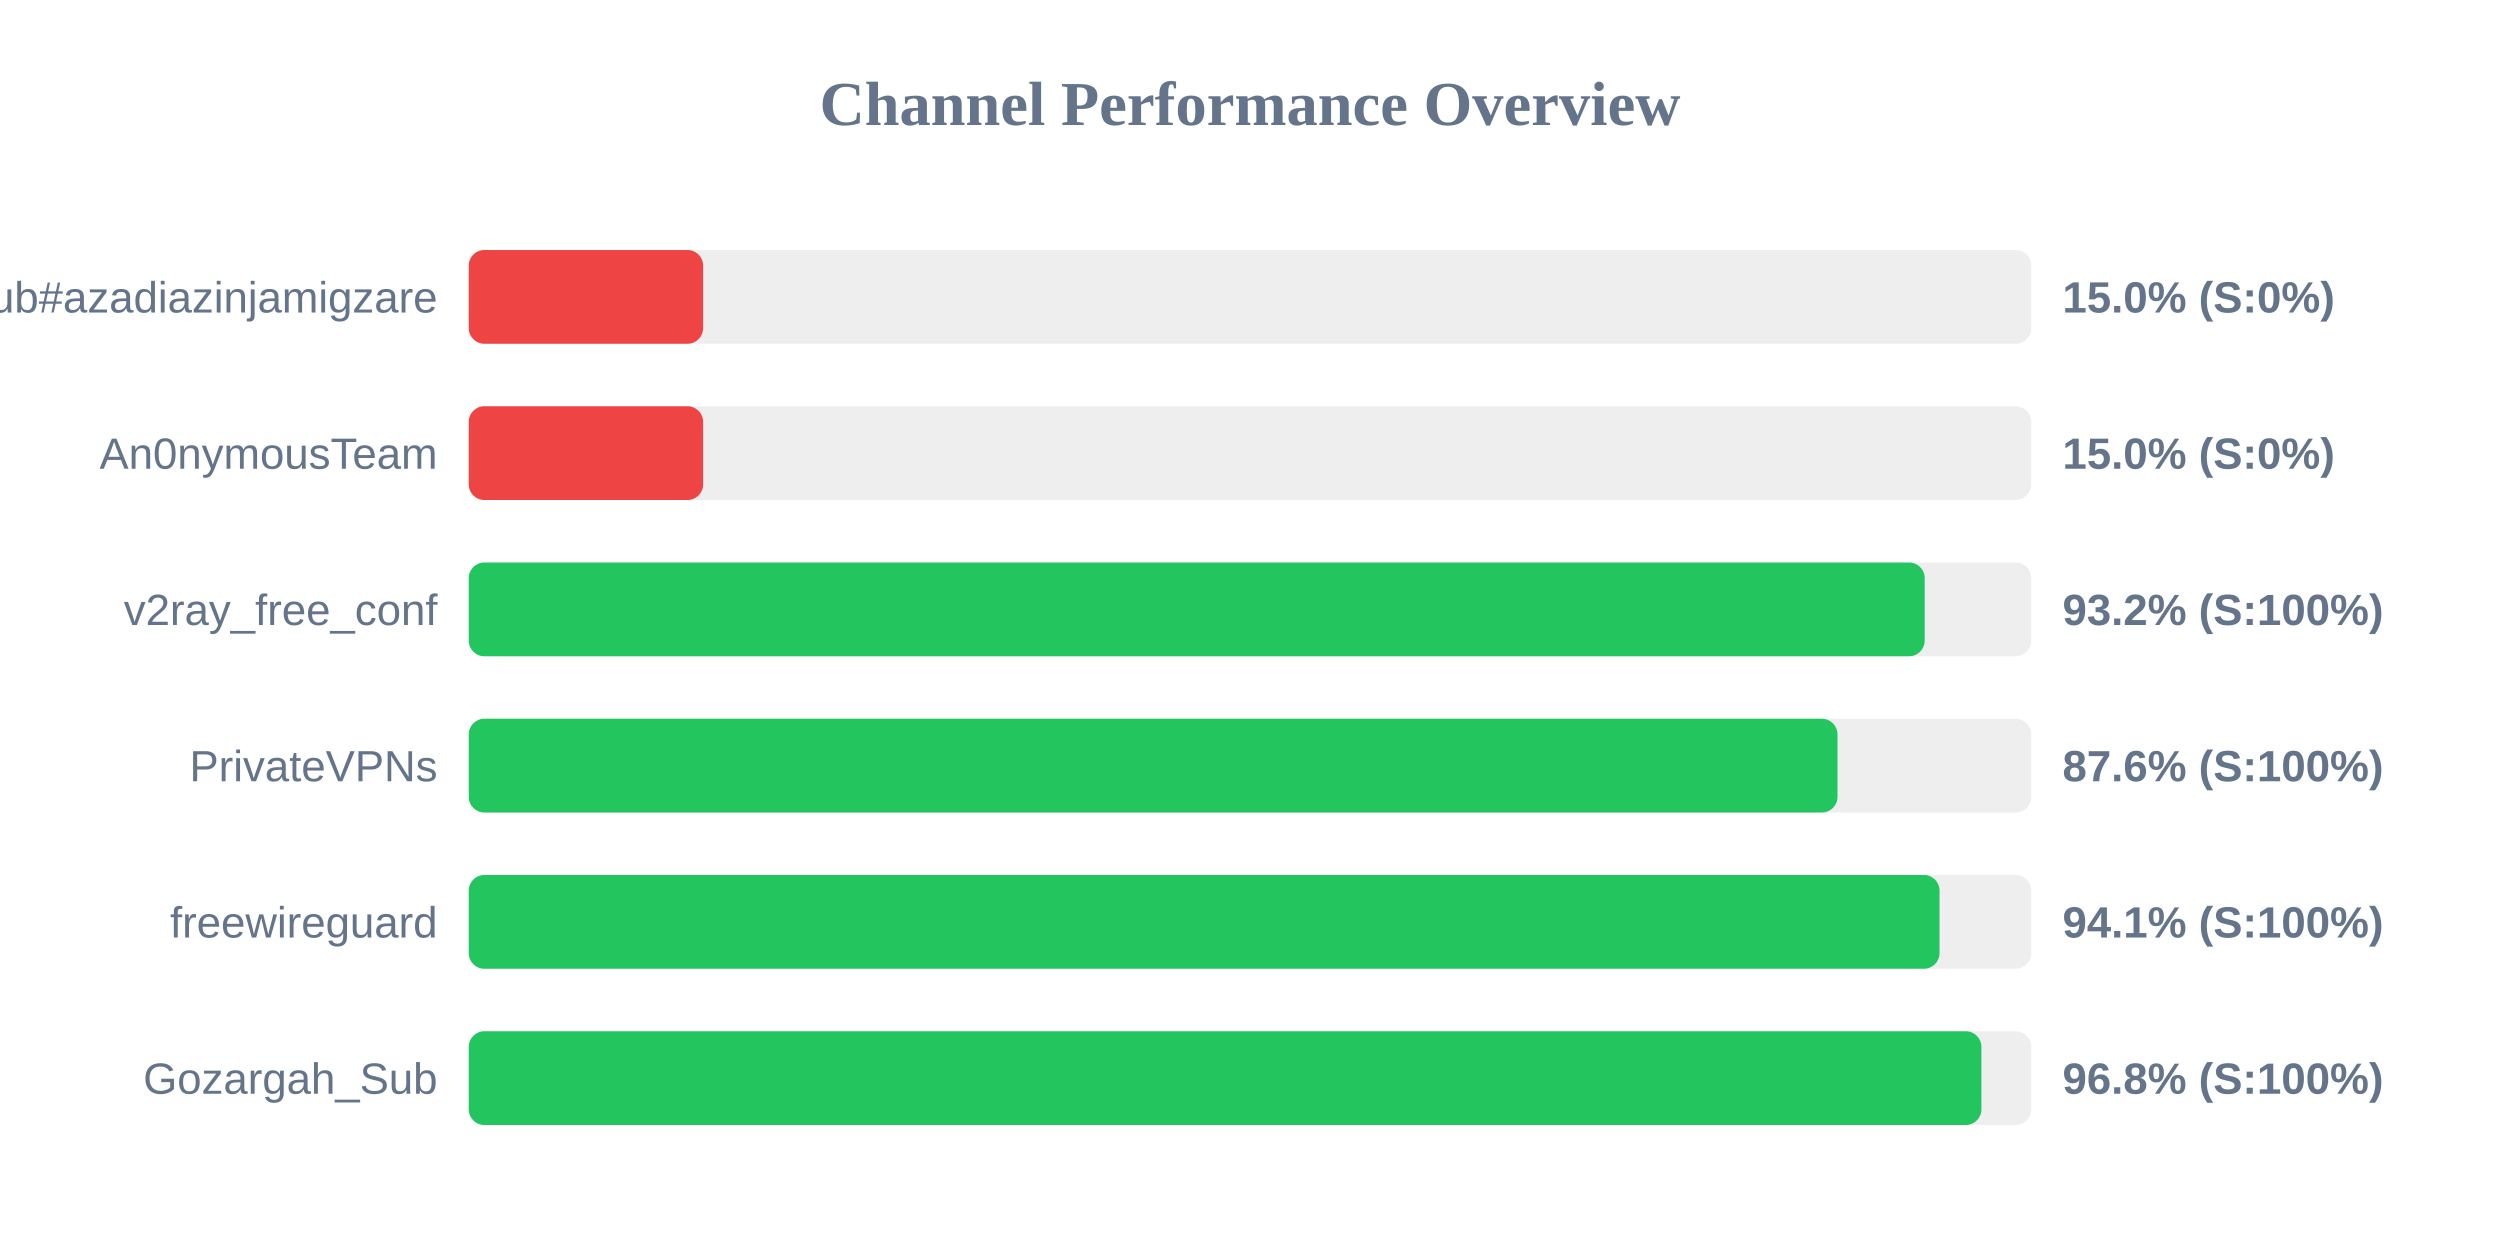
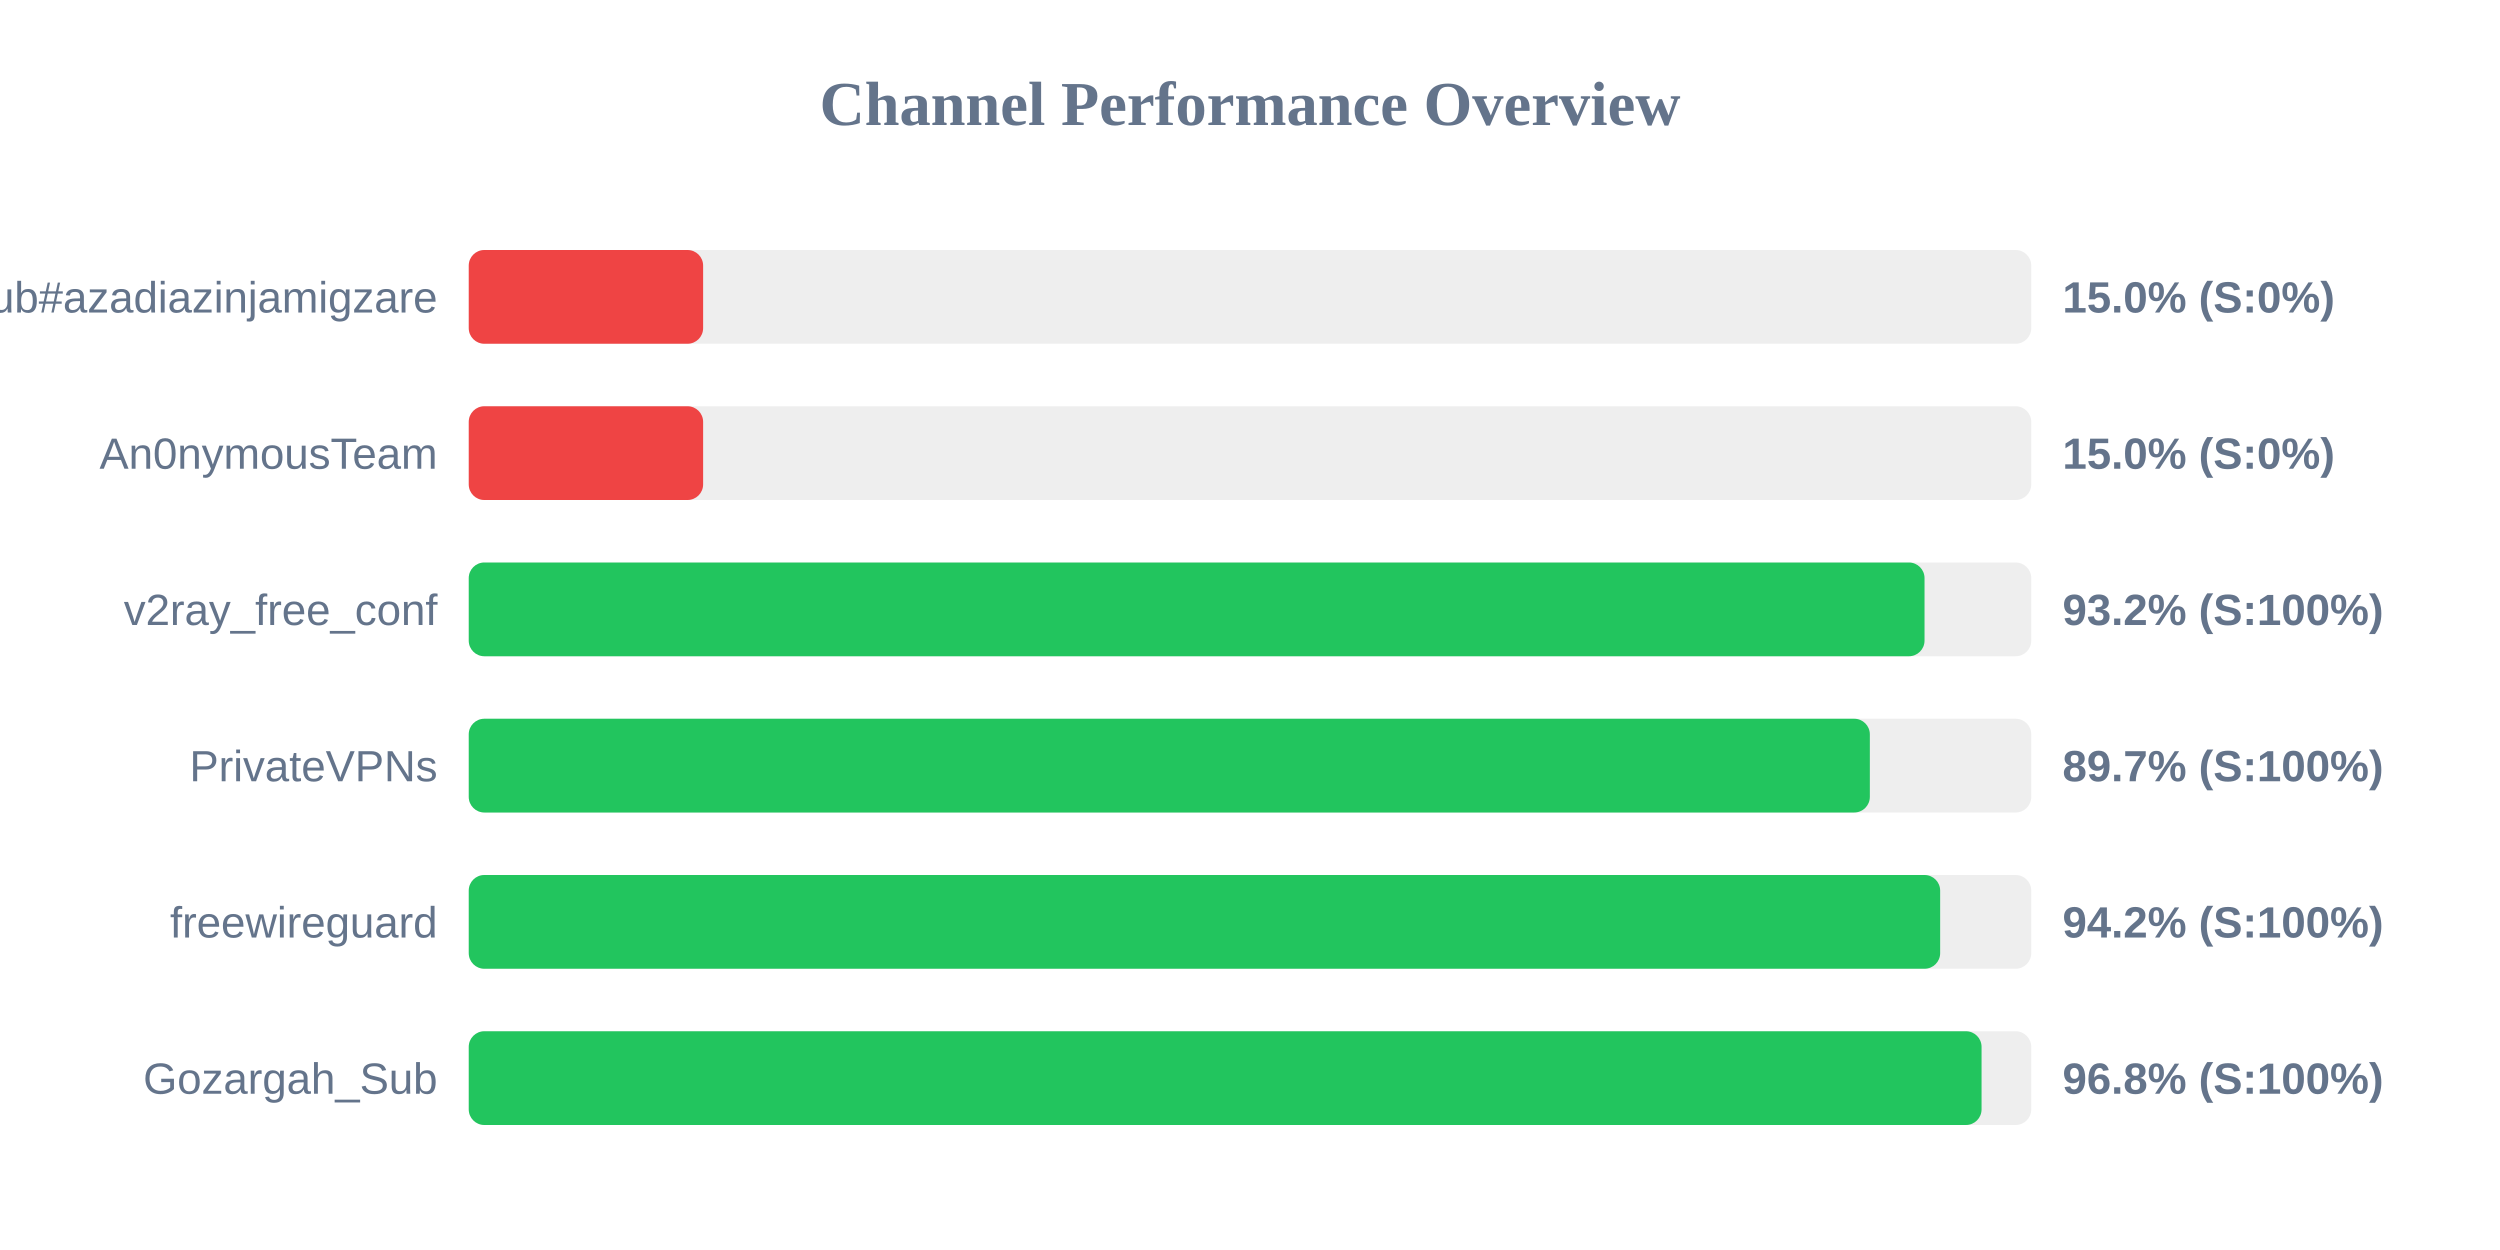
<svg xmlns="http://www.w3.org/2000/svg" width="800" height="400" version="1.1">
  <style>
        .row { font: 14px Arial; fill: #64748b; }
        .score { font: bold 14px Arial; fill: #64748b; }
    </style>
  <text x="400" y="40" text-anchor="middle" font-size="20px" font-weight="bold" fill="#64748b">Channel Performance Overview</text>
  <rect x="150" y="80" width="500" height="30" fill="#eee" rx="5" />
  <rect x="150" y="80" width="75.0" height="30" fill="#ef4444" rx="5" />
  <text x="140" y="100" text-anchor="end" class="row">Sub#azadiazinjamigzare</text>
  <text x="660" y="100" text-anchor="start" class="score">15.0% (S:0%)</text>
  <rect x="150" y="130" width="500" height="30" fill="#eee" rx="5" />
  <rect x="150" y="130" width="75.0" height="30" fill="#ef4444" rx="5" />
  <text x="140" y="150" text-anchor="end" class="row">An0nymousTeam</text>
  <text x="660" y="150" text-anchor="start" class="score">15.0% (S:0%)</text>
  <rect x="150" y="180" width="500" height="30" fill="#eee" rx="5" />
-   <rect x="150" y="180" width="465.9" height="30" fill="#22c55e" rx="5" />
+   <rect x="150" y="180" width="465.85" height="30" fill="#22c55e" rx="5" />
  <text x="140" y="200" text-anchor="end" class="row">v2ray_free_conf</text>
  <text x="660" y="200" text-anchor="start" class="score">93.2% (S:100%)</text>
  <rect x="150" y="230" width="500" height="30" fill="#eee" rx="5" />
-   <rect x="150" y="230" width="438.0" height="30" fill="#22c55e" rx="5" />
+   <rect x="150" y="230" width="448.35" height="30" fill="#22c55e" rx="5" />
  <text x="140" y="250" text-anchor="end" class="row">PrivateVPNs</text>
-   <text x="660" y="250" text-anchor="start" class="score">87.6% (S:100%)</text>
+   <text x="660" y="250" text-anchor="start" class="score">89.7% (S:100%)</text>
  <rect x="150" y="280" width="500" height="30" fill="#eee" rx="5" />
-   <rect x="150" y="280" width="470.65" height="30" fill="#22c55e" rx="5" />
+   <rect x="150" y="280" width="470.85" height="30" fill="#22c55e" rx="5" />
  <text x="140" y="300" text-anchor="end" class="row">freewireguard</text>
-   <text x="660" y="300" text-anchor="start" class="score">94.1% (S:100%)</text>
+   <text x="660" y="300" text-anchor="start" class="score">94.2% (S:100%)</text>
  <rect x="150" y="330" width="500" height="30" fill="#eee" rx="5" />
-   <rect x="150" y="330" width="484.05" height="30" fill="#22c55e" rx="5" />
+   <rect x="150" y="330" width="484.1" height="30" fill="#22c55e" rx="5" />
  <text x="140" y="350" text-anchor="end" class="row">Gozargah_Sub</text>
  <text x="660" y="350" text-anchor="start" class="score">96.8% (S:100%)</text>
</svg>
